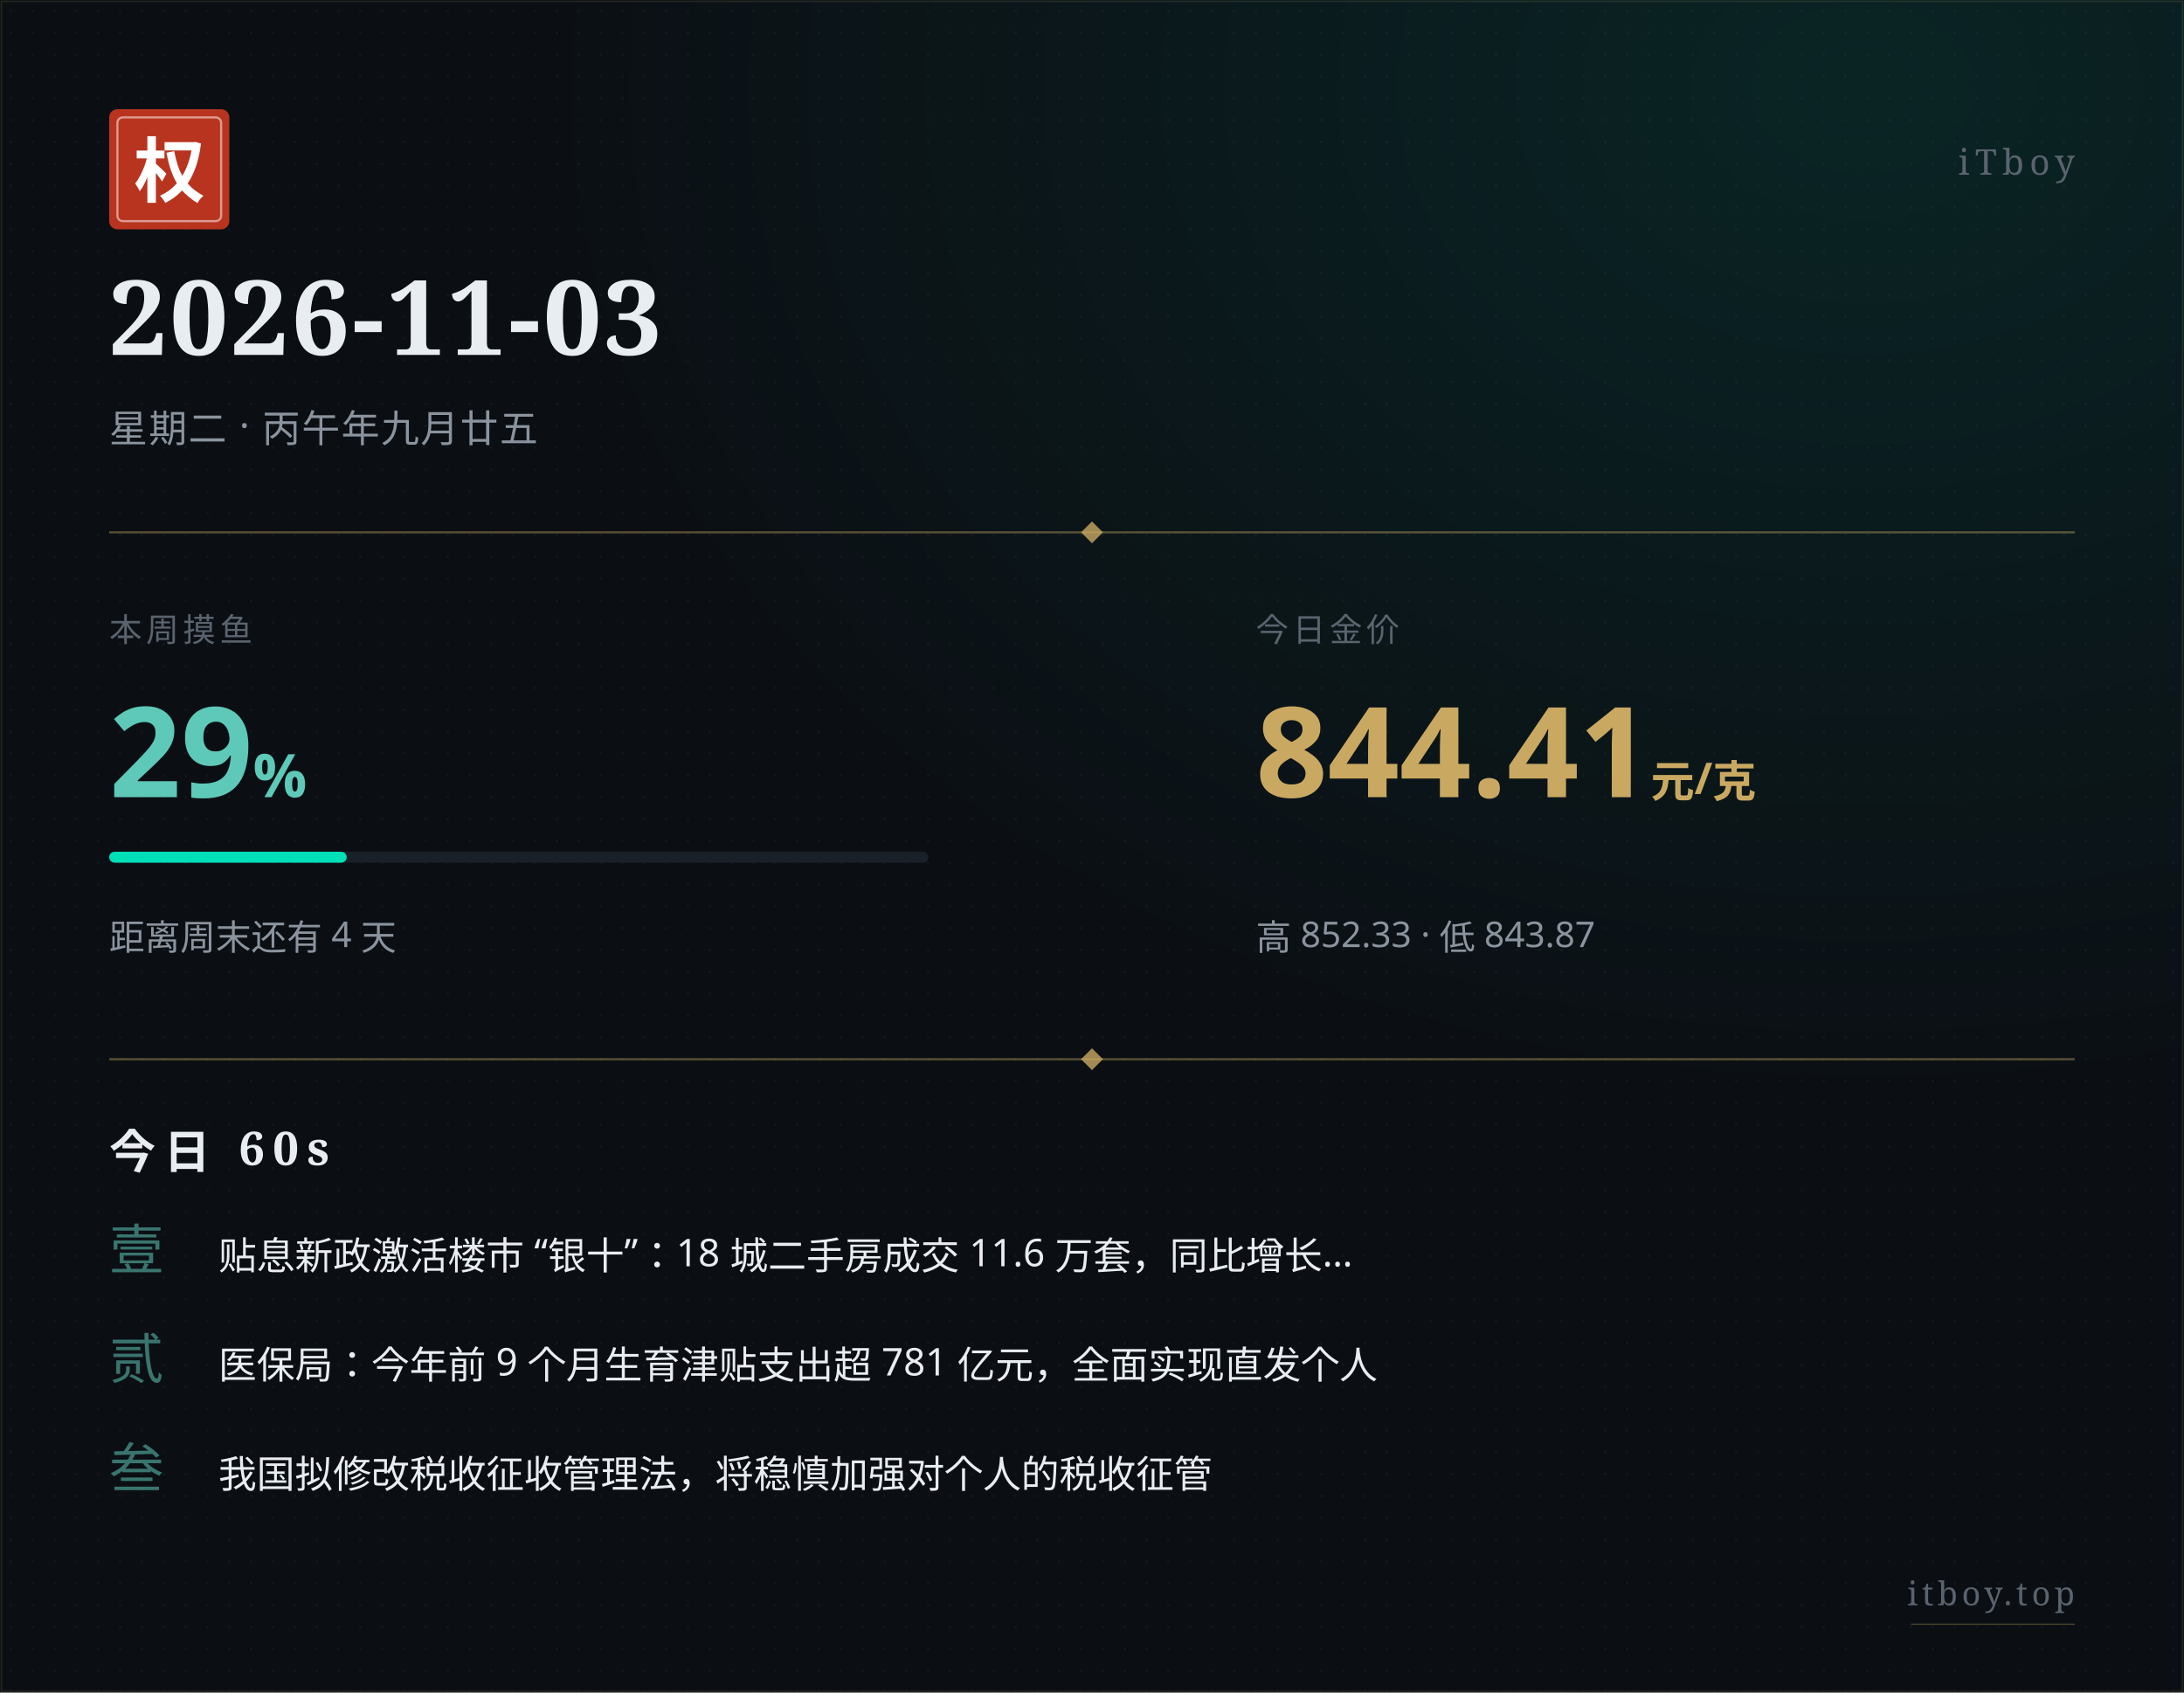
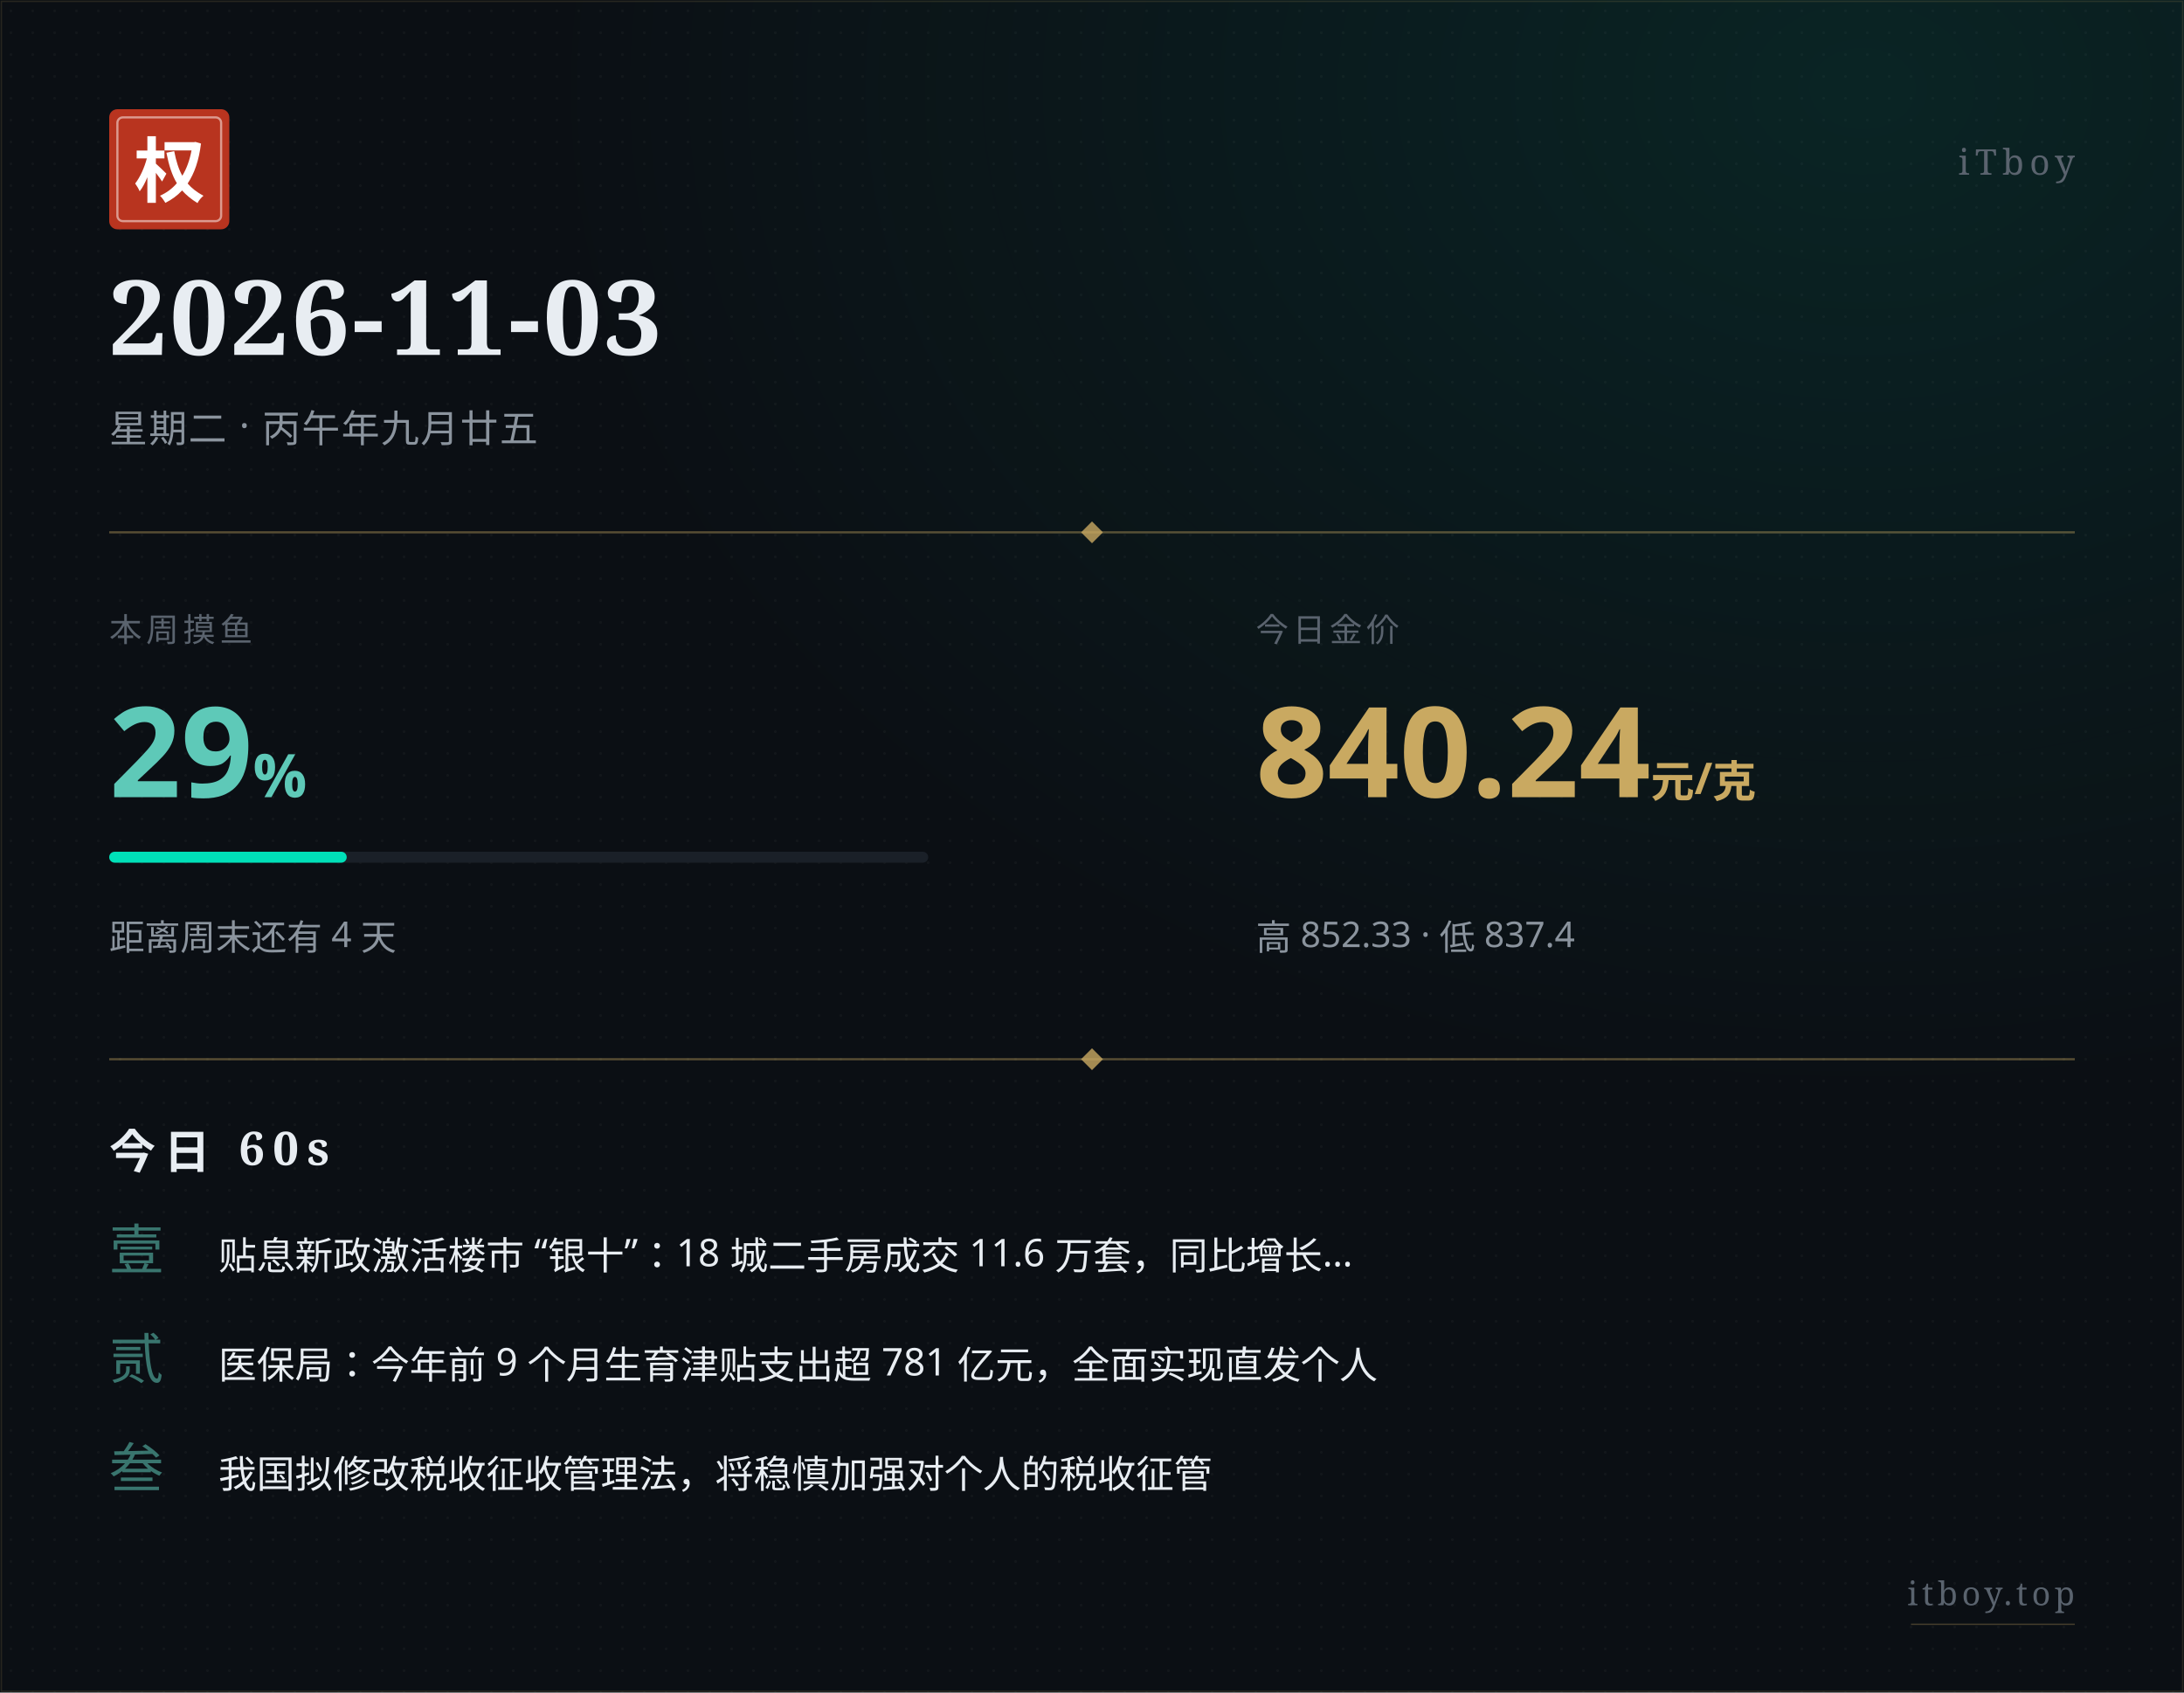
<svg xmlns="http://www.w3.org/2000/svg" width="800" height="620" viewBox="0 0 800 620">
  <defs>
    <pattern id="paper" x="0" y="0" width="8" height="8" patternUnits="userSpaceOnUse">
      <circle cx="4" cy="4" r="0.5" fill="#ffffff" opacity="0.035" />
    </pattern>
    <radialGradient id="glow" cx="0.85" cy="0.05" r="0.6">
      <stop offset="0%" stop-color="#00e0b8" stop-opacity="0.10" />
      <stop offset="100%" stop-color="#00e0b8" stop-opacity="0" />
    </radialGradient>
  </defs>
  <rect width="800" height="620" fill="#0b0f14" />
  <rect width="800" height="620" fill="url(#paper)" />
  <rect width="800" height="620" fill="url(#glow)" />
  <rect x="0.5" y="0.5" width="799" height="619" fill="none" stroke="#c9a961" stroke-width="0.5" opacity="0.15" />
  <g transform="translate(40, 40)">
    <rect width="44" height="44" rx="3" fill="#b8341f" />
    <rect x="3" y="3" width="38" height="38" rx="2" fill="none" stroke="#ffffff" stroke-width="0.8" opacity="0.5" />
    <text x="22" y="32" text-anchor="middle" font-family="STSong, SimSun, Songti SC, Noto Serif SC, serif" font-size="26" font-weight="700" fill="#ffffff">权</text>
  </g>
  <text x="760" y="64" text-anchor="end" font-family="STSong, SimSun, Songti SC, Noto Serif SC, serif" font-size="13" fill="#5a636e" letter-spacing="2">iTboy</text>
  <text x="40" y="130" font-family="STSong, SimSun, Songti SC, Noto Serif SC, serif" font-size="38" font-weight="700" fill="#e8edf2" letter-spacing="1">2026-11-03</text>
  <text x="40" y="162" font-family="PingFang SC, Hiragino Sans GB, Microsoft YaHei, sans-serif" font-size="14" fill="#8b949e" letter-spacing="0.5">星期二 · 丙午年九月廿五</text>
  <line x1="40" y1="195" x2="760" y2="195" stroke="#c9a961" stroke-width="0.8" opacity="0.4" />
  <polygon points="400,191 404,195 400,199 396,195" fill="#c9a961" opacity="0.8" />
  <text x="40" y="235" font-family="PingFang SC, Hiragino Sans GB, Microsoft YaHei, sans-serif" font-size="12" fill="#5a636e" letter-spacing="1.5">本周摸鱼</text>
  <text x="40" y="292" font-family="PingFang SC, Hiragino Sans GB, Microsoft YaHei, sans-serif" font-size="46" font-weight="700" fill="#5ec9b8">29<tspan font-size="22" opacity="0.7">%</tspan>
  </text>
  <rect x="40" y="312" width="300" height="4" rx="2" fill="#1a2028" />
  <rect x="40" y="312" width="87" height="4" rx="2" fill="#00e0b8" />
  <text x="40" y="348" font-family="PingFang SC, Hiragino Sans GB, Microsoft YaHei, sans-serif" font-size="13" fill="#8b949e">距离周末还有 4 天</text>
  <text x="460" y="235" font-family="PingFang SC, Hiragino Sans GB, Microsoft YaHei, sans-serif" font-size="12" fill="#5a636e" letter-spacing="1.5">今日金价</text>
-   <text x="460" y="292" font-family="PingFang SC, Hiragino Sans GB, Microsoft YaHei, sans-serif" font-size="46" font-weight="700" fill="#c9a961">844.41<tspan font-size="16" opacity="0.7"> 元/克</tspan>
+   <text x="460" y="292" font-family="PingFang SC, Hiragino Sans GB, Microsoft YaHei, sans-serif" font-size="46" font-weight="700" fill="#c9a961">840.24<tspan font-size="16" opacity="0.7"> 元/克</tspan>
  </text>
-   <text x="460" y="348" font-family="PingFang SC, Hiragino Sans GB, Microsoft YaHei, sans-serif" font-size="13" fill="#8b949e">高 852.33 · 低 843.87</text>
+   <text x="460" y="348" font-family="PingFang SC, Hiragino Sans GB, Microsoft YaHei, sans-serif" font-size="13" fill="#8b949e">高 852.33 · 低 837.4</text>
  <line x1="40" y1="388" x2="760" y2="388" stroke="#c9a961" stroke-width="0.8" opacity="0.4" />
  <polygon points="400,384 404,388 400,392 396,388" fill="#c9a961" opacity="0.8" />
  <text x="40" y="428" font-family="STSong, SimSun, Songti SC, Noto Serif SC, serif" font-size="17" font-weight="700" fill="#e8edf2" letter-spacing="3">今日 60s</text>
  <text x="40" y="465" font-family="STSong, SimSun, Songti SC, Noto Serif SC, serif" font-size="20" fill="#5ec9b8" opacity="0.55">壹</text>
  <text x="80" y="465" font-family="PingFang SC, Hiragino Sans GB, Microsoft YaHei, sans-serif" font-size="14" fill="#e8edf2">贴息新政激活楼市 “银十”：18 城二手房成交 11.6 万套，同比增长…</text>
  <text x="40" y="505" font-family="STSong, SimSun, Songti SC, Noto Serif SC, serif" font-size="20" fill="#5ec9b8" opacity="0.55">贰</text>
  <text x="80" y="505" font-family="PingFang SC, Hiragino Sans GB, Microsoft YaHei, sans-serif" font-size="14" fill="#e8edf2">医保局：今年前 9 个月生育津贴支出超 781 亿元，全面实现直发个人</text>
  <text x="40" y="545" font-family="STSong, SimSun, Songti SC, Noto Serif SC, serif" font-size="20" fill="#5ec9b8" opacity="0.55">叁</text>
  <text x="80" y="545" font-family="PingFang SC, Hiragino Sans GB, Microsoft YaHei, sans-serif" font-size="14" fill="#e8edf2">我国拟修改税收征收管理法，将稳慎加强对个人的税收征管</text>
  <text x="760" y="588" text-anchor="end" font-family="STSong, SimSun, Songti SC, Noto Serif SC, serif" font-size="12" fill="#5a636e" letter-spacing="1.5">itboy.top</text>
  <line x1="700" y1="595" x2="760" y2="595" stroke="#c9a961" stroke-width="0.5" opacity="0.3" />
</svg>
